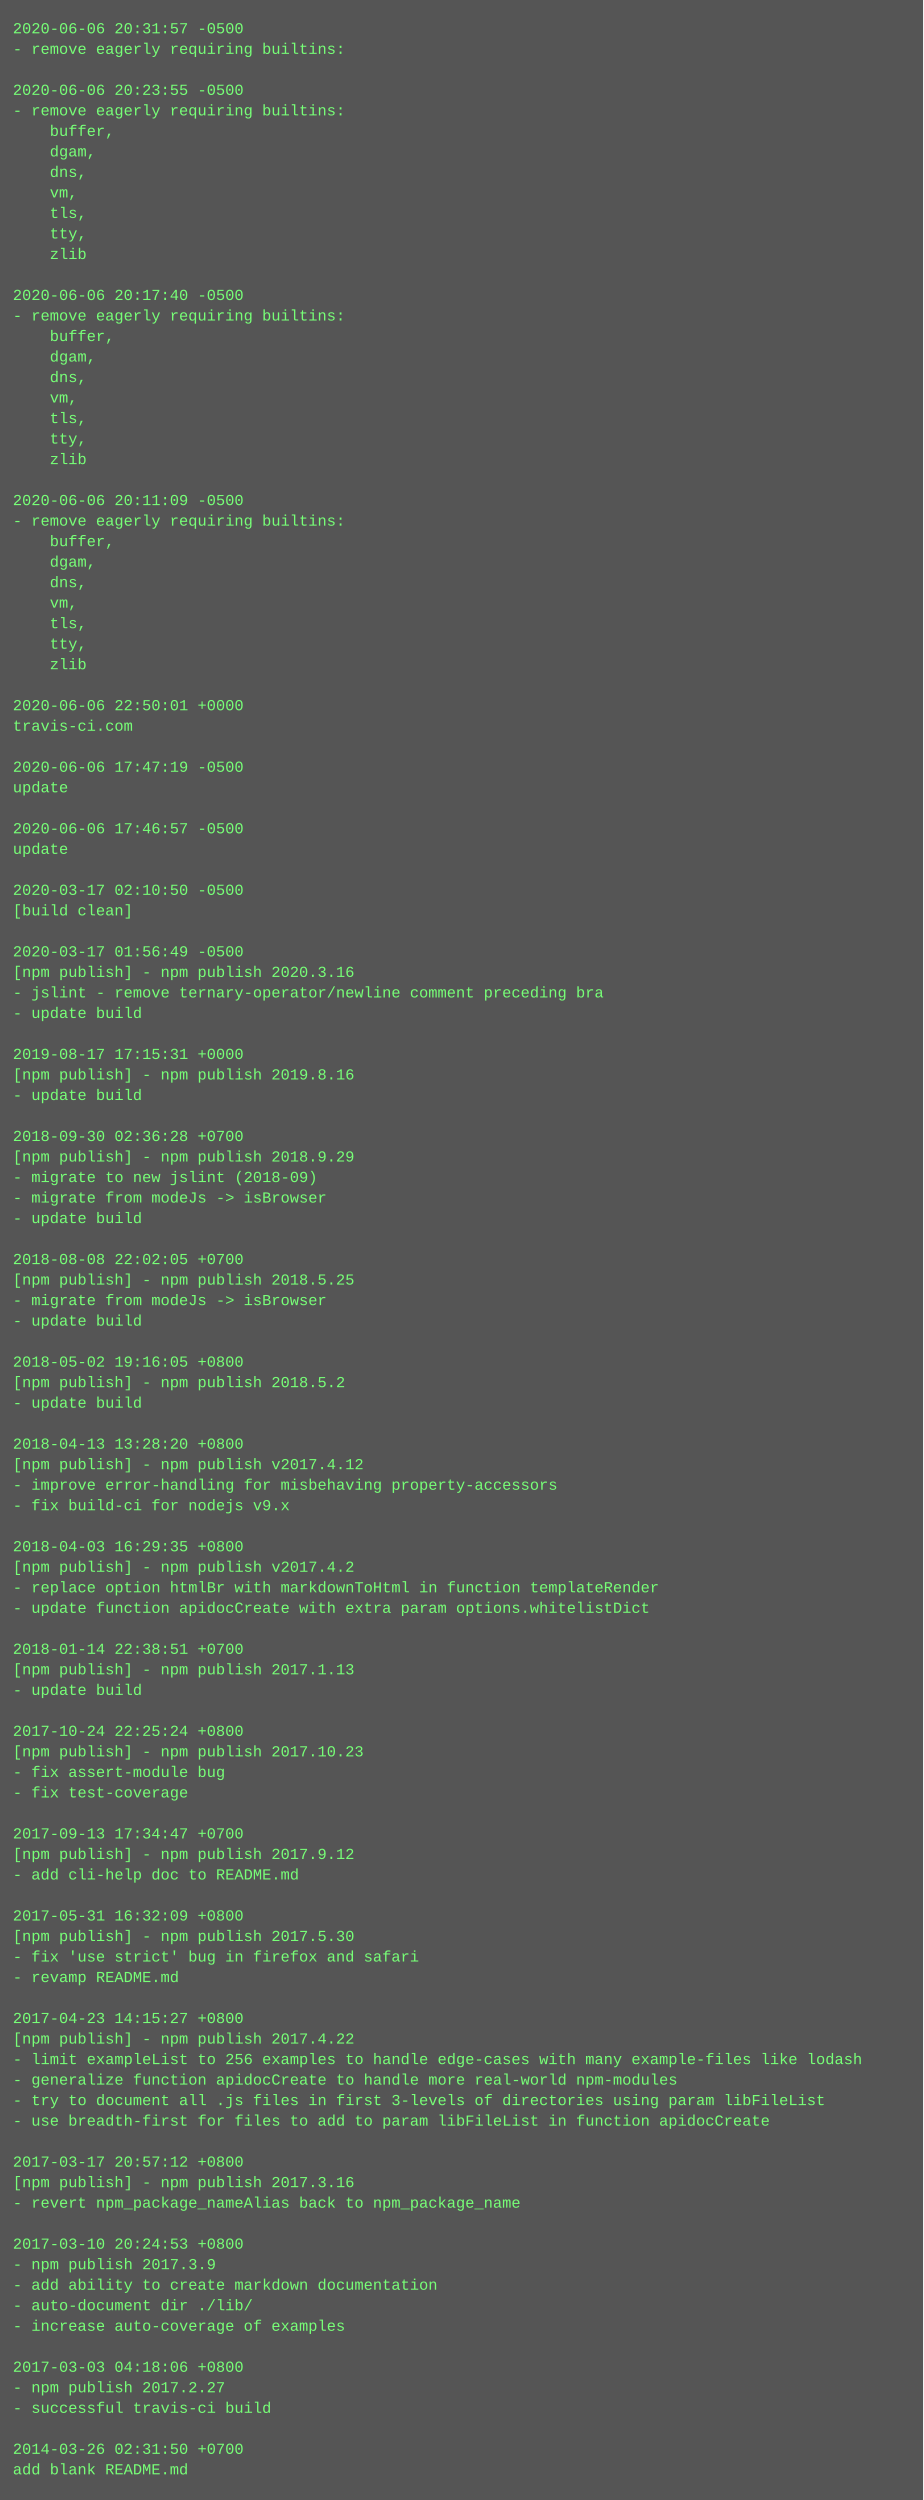
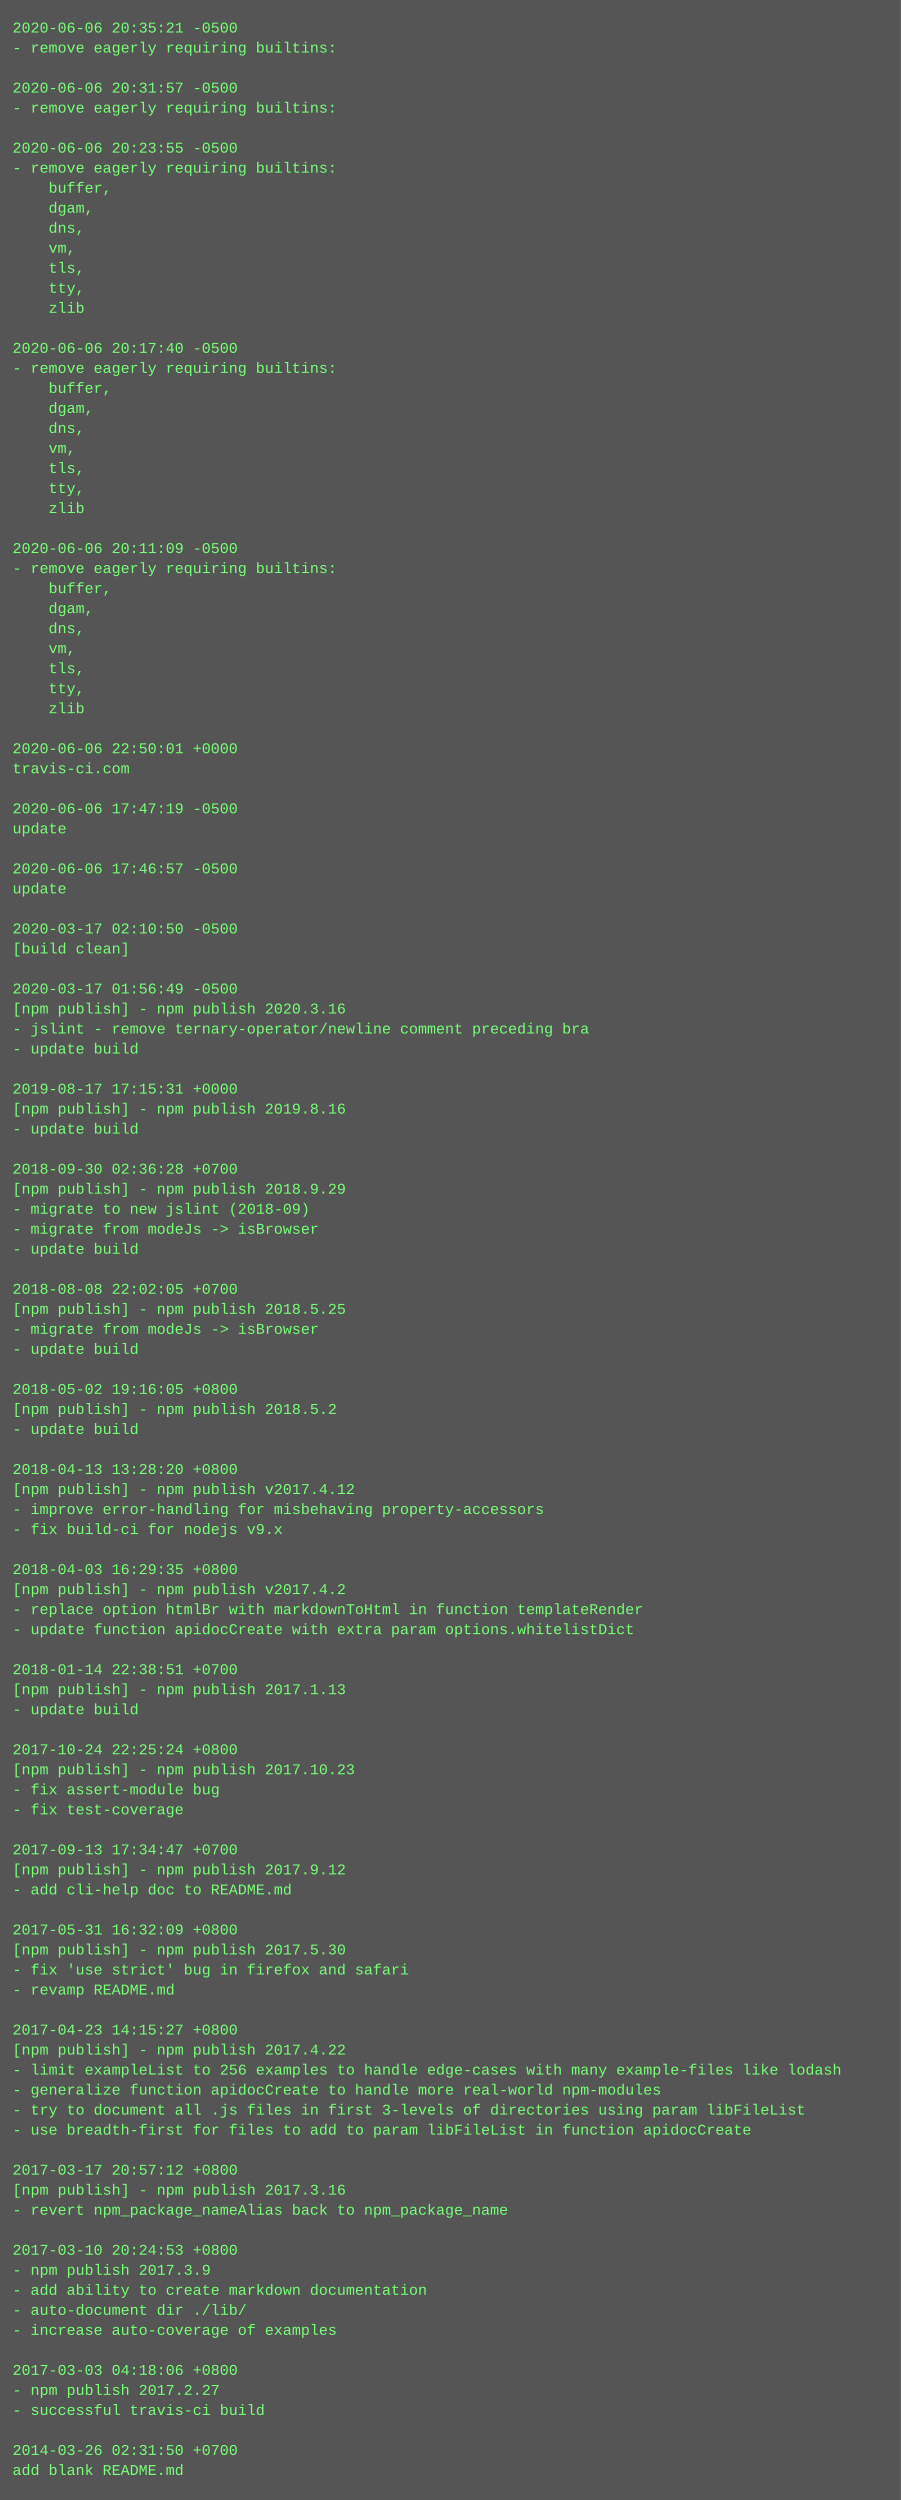
- <svg xmlns="http://www.w3.org/2000/svg" height="1950" width="720">
-   <rect height="1950" fill="#555" width="720" />
+ <svg xmlns="http://www.w3.org/2000/svg" height="1998" width="720">
+   <rect height="1998" fill="#555" width="720" />
  <text fill="#7f7" font-family="Courier New" font-size="12" xml:space="preserve">
-     <tspan x="10" y="26">2020-06-06 20:31:57 -0500</tspan>
+     <tspan x="10" y="26">2020-06-06 20:35:21 -0500</tspan>
    <tspan x="10" y="42">- remove eagerly requiring builtins:</tspan>
    <tspan x="10" y="58" />
-     <tspan x="10" y="74">2020-06-06 20:23:55 -0500</tspan>
+     <tspan x="10" y="74">2020-06-06 20:31:57 -0500</tspan>
    <tspan x="10" y="90">- remove eagerly requiring builtins:</tspan>
-     <tspan x="10" y="106">    buffer,</tspan>
-     <tspan x="10" y="122">    dgam,</tspan>
-     <tspan x="10" y="138">    dns,</tspan>
-     <tspan x="10" y="154">    vm,</tspan>
-     <tspan x="10" y="170">    tls,</tspan>
-     <tspan x="10" y="186">    tty,</tspan>
-     <tspan x="10" y="202">    zlib</tspan>
-     <tspan x="10" y="218" />
-     <tspan x="10" y="234">2020-06-06 20:17:40 -0500</tspan>
-     <tspan x="10" y="250">- remove eagerly requiring builtins:</tspan>
-     <tspan x="10" y="266">    buffer,</tspan>
-     <tspan x="10" y="282">    dgam,</tspan>
-     <tspan x="10" y="298">    dns,</tspan>
-     <tspan x="10" y="314">    vm,</tspan>
-     <tspan x="10" y="330">    tls,</tspan>
-     <tspan x="10" y="346">    tty,</tspan>
-     <tspan x="10" y="362">    zlib</tspan>
-     <tspan x="10" y="378" />
-     <tspan x="10" y="394">2020-06-06 20:11:09 -0500</tspan>
-     <tspan x="10" y="410">- remove eagerly requiring builtins:</tspan>
-     <tspan x="10" y="426">    buffer,</tspan>
-     <tspan x="10" y="442">    dgam,</tspan>
-     <tspan x="10" y="458">    dns,</tspan>
-     <tspan x="10" y="474">    vm,</tspan>
-     <tspan x="10" y="490">    tls,</tspan>
-     <tspan x="10" y="506">    tty,</tspan>
-     <tspan x="10" y="522">    zlib</tspan>
-     <tspan x="10" y="538" />
-     <tspan x="10" y="554">2020-06-06 22:50:01 +0000</tspan>
-     <tspan x="10" y="570">travis-ci.com</tspan>
+     <tspan x="10" y="106" />
+     <tspan x="10" y="122">2020-06-06 20:23:55 -0500</tspan>
+     <tspan x="10" y="138">- remove eagerly requiring builtins:</tspan>
+     <tspan x="10" y="154">    buffer,</tspan>
+     <tspan x="10" y="170">    dgam,</tspan>
+     <tspan x="10" y="186">    dns,</tspan>
+     <tspan x="10" y="202">    vm,</tspan>
+     <tspan x="10" y="218">    tls,</tspan>
+     <tspan x="10" y="234">    tty,</tspan>
+     <tspan x="10" y="250">    zlib</tspan>
+     <tspan x="10" y="266" />
+     <tspan x="10" y="282">2020-06-06 20:17:40 -0500</tspan>
+     <tspan x="10" y="298">- remove eagerly requiring builtins:</tspan>
+     <tspan x="10" y="314">    buffer,</tspan>
+     <tspan x="10" y="330">    dgam,</tspan>
+     <tspan x="10" y="346">    dns,</tspan>
+     <tspan x="10" y="362">    vm,</tspan>
+     <tspan x="10" y="378">    tls,</tspan>
+     <tspan x="10" y="394">    tty,</tspan>
+     <tspan x="10" y="410">    zlib</tspan>
+     <tspan x="10" y="426" />
+     <tspan x="10" y="442">2020-06-06 20:11:09 -0500</tspan>
+     <tspan x="10" y="458">- remove eagerly requiring builtins:</tspan>
+     <tspan x="10" y="474">    buffer,</tspan>
+     <tspan x="10" y="490">    dgam,</tspan>
+     <tspan x="10" y="506">    dns,</tspan>
+     <tspan x="10" y="522">    vm,</tspan>
+     <tspan x="10" y="538">    tls,</tspan>
+     <tspan x="10" y="554">    tty,</tspan>
+     <tspan x="10" y="570">    zlib</tspan>
    <tspan x="10" y="586" />
-     <tspan x="10" y="602">2020-06-06 17:47:19 -0500</tspan>
-     <tspan x="10" y="618">update</tspan>
+     <tspan x="10" y="602">2020-06-06 22:50:01 +0000</tspan>
+     <tspan x="10" y="618">travis-ci.com</tspan>
    <tspan x="10" y="634" />
-     <tspan x="10" y="650">2020-06-06 17:46:57 -0500</tspan>
+     <tspan x="10" y="650">2020-06-06 17:47:19 -0500</tspan>
    <tspan x="10" y="666">update</tspan>
    <tspan x="10" y="682" />
-     <tspan x="10" y="698">2020-03-17 02:10:50 -0500</tspan>
-     <tspan x="10" y="714">[build clean]</tspan>
+     <tspan x="10" y="698">2020-06-06 17:46:57 -0500</tspan>
+     <tspan x="10" y="714">update</tspan>
    <tspan x="10" y="730" />
-     <tspan x="10" y="746">2020-03-17 01:56:49 -0500</tspan>
-     <tspan x="10" y="762">[npm publish] - npm publish 2020.3.16</tspan>
-     <tspan x="10" y="778">- jslint - remove ternary-operator/newline comment preceding bra</tspan>
-     <tspan x="10" y="794">- update build</tspan>
-     <tspan x="10" y="810" />
-     <tspan x="10" y="826">2019-08-17 17:15:31 +0000</tspan>
-     <tspan x="10" y="842">[npm publish] - npm publish 2019.8.16</tspan>
-     <tspan x="10" y="858">- update build</tspan>
-     <tspan x="10" y="874" />
-     <tspan x="10" y="890">2018-09-30 02:36:28 +0700</tspan>
-     <tspan x="10" y="906">[npm publish] - npm publish 2018.9.29</tspan>
-     <tspan x="10" y="922">- migrate to new jslint (2018-09)</tspan>
-     <tspan x="10" y="938">- migrate from modeJs -&gt; isBrowser</tspan>
-     <tspan x="10" y="954">- update build</tspan>
-     <tspan x="10" y="970" />
-     <tspan x="10" y="986">2018-08-08 22:02:05 +0700</tspan>
-     <tspan x="10" y="1002">[npm publish] - npm publish 2018.5.25</tspan>
-     <tspan x="10" y="1018">- migrate from modeJs -&gt; isBrowser</tspan>
-     <tspan x="10" y="1034">- update build</tspan>
-     <tspan x="10" y="1050" />
-     <tspan x="10" y="1066">2018-05-02 19:16:05 +0800</tspan>
-     <tspan x="10" y="1082">[npm publish] - npm publish 2018.5.2</tspan>
-     <tspan x="10" y="1098">- update build</tspan>
-     <tspan x="10" y="1114" />
-     <tspan x="10" y="1130">2018-04-13 13:28:20 +0800</tspan>
-     <tspan x="10" y="1146">[npm publish] - npm publish v2017.4.12</tspan>
-     <tspan x="10" y="1162">- improve error-handling for misbehaving property-accessors</tspan>
-     <tspan x="10" y="1178">- fix build-ci for nodejs v9.x</tspan>
-     <tspan x="10" y="1194" />
-     <tspan x="10" y="1210">2018-04-03 16:29:35 +0800</tspan>
-     <tspan x="10" y="1226">[npm publish] - npm publish v2017.4.2</tspan>
-     <tspan x="10" y="1242">- replace option htmlBr with markdownToHtml in function templateRender</tspan>
-     <tspan x="10" y="1258">- update function apidocCreate with extra param options.whitelistDict</tspan>
-     <tspan x="10" y="1274" />
-     <tspan x="10" y="1290">2018-01-14 22:38:51 +0700</tspan>
-     <tspan x="10" y="1306">[npm publish] - npm publish 2017.1.13</tspan>
-     <tspan x="10" y="1322">- update build</tspan>
-     <tspan x="10" y="1338" />
-     <tspan x="10" y="1354">2017-10-24 22:25:24 +0800</tspan>
-     <tspan x="10" y="1370">[npm publish] - npm publish 2017.10.23</tspan>
-     <tspan x="10" y="1386">- fix assert-module bug</tspan>
-     <tspan x="10" y="1402">- fix test-coverage</tspan>
-     <tspan x="10" y="1418" />
-     <tspan x="10" y="1434">2017-09-13 17:34:47 +0700</tspan>
-     <tspan x="10" y="1450">[npm publish] - npm publish 2017.9.12</tspan>
-     <tspan x="10" y="1466">- add cli-help doc to README.md</tspan>
-     <tspan x="10" y="1482" />
-     <tspan x="10" y="1498">2017-05-31 16:32:09 +0800</tspan>
-     <tspan x="10" y="1514">[npm publish] - npm publish 2017.5.30</tspan>
-     <tspan x="10" y="1530">- fix 'use strict' bug in firefox and safari</tspan>
-     <tspan x="10" y="1546">- revamp README.md</tspan>
-     <tspan x="10" y="1562" />
-     <tspan x="10" y="1578">2017-04-23 14:15:27 +0800</tspan>
-     <tspan x="10" y="1594">[npm publish] - npm publish 2017.4.22</tspan>
-     <tspan x="10" y="1610">- limit exampleList to 256 examples to handle edge-cases with many example-files like lodash</tspan>
-     <tspan x="10" y="1626">- generalize function apidocCreate to handle more real-world npm-modules</tspan>
-     <tspan x="10" y="1642">- try to document all .js files in first 3-levels of directories using param libFileList</tspan>
-     <tspan x="10" y="1658">- use breadth-first for files to add to param libFileList in function apidocCreate</tspan>
-     <tspan x="10" y="1674" />
-     <tspan x="10" y="1690">2017-03-17 20:57:12 +0800</tspan>
-     <tspan x="10" y="1706">[npm publish] - npm publish 2017.3.16</tspan>
-     <tspan x="10" y="1722">- revert npm_package_nameAlias back to npm_package_name</tspan>
-     <tspan x="10" y="1738" />
-     <tspan x="10" y="1754">2017-03-10 20:24:53 +0800</tspan>
-     <tspan x="10" y="1770">- npm publish 2017.3.9</tspan>
-     <tspan x="10" y="1786">- add ability to create markdown documentation</tspan>
-     <tspan x="10" y="1802">- auto-document dir ./lib/</tspan>
-     <tspan x="10" y="1818">- increase auto-coverage of examples</tspan>
-     <tspan x="10" y="1834" />
-     <tspan x="10" y="1850">2017-03-03 04:18:06 +0800</tspan>
-     <tspan x="10" y="1866">- npm publish 2017.2.27</tspan>
-     <tspan x="10" y="1882">- successful travis-ci build</tspan>
-     <tspan x="10" y="1898" />
-     <tspan x="10" y="1914">2014-03-26 02:31:50 +0700</tspan>
-     <tspan x="10" y="1930">add blank README.md</tspan>
+     <tspan x="10" y="746">2020-03-17 02:10:50 -0500</tspan>
+     <tspan x="10" y="762">[build clean]</tspan>
+     <tspan x="10" y="778" />
+     <tspan x="10" y="794">2020-03-17 01:56:49 -0500</tspan>
+     <tspan x="10" y="810">[npm publish] - npm publish 2020.3.16</tspan>
+     <tspan x="10" y="826">- jslint - remove ternary-operator/newline comment preceding bra</tspan>
+     <tspan x="10" y="842">- update build</tspan>
+     <tspan x="10" y="858" />
+     <tspan x="10" y="874">2019-08-17 17:15:31 +0000</tspan>
+     <tspan x="10" y="890">[npm publish] - npm publish 2019.8.16</tspan>
+     <tspan x="10" y="906">- update build</tspan>
+     <tspan x="10" y="922" />
+     <tspan x="10" y="938">2018-09-30 02:36:28 +0700</tspan>
+     <tspan x="10" y="954">[npm publish] - npm publish 2018.9.29</tspan>
+     <tspan x="10" y="970">- migrate to new jslint (2018-09)</tspan>
+     <tspan x="10" y="986">- migrate from modeJs -&gt; isBrowser</tspan>
+     <tspan x="10" y="1002">- update build</tspan>
+     <tspan x="10" y="1018" />
+     <tspan x="10" y="1034">2018-08-08 22:02:05 +0700</tspan>
+     <tspan x="10" y="1050">[npm publish] - npm publish 2018.5.25</tspan>
+     <tspan x="10" y="1066">- migrate from modeJs -&gt; isBrowser</tspan>
+     <tspan x="10" y="1082">- update build</tspan>
+     <tspan x="10" y="1098" />
+     <tspan x="10" y="1114">2018-05-02 19:16:05 +0800</tspan>
+     <tspan x="10" y="1130">[npm publish] - npm publish 2018.5.2</tspan>
+     <tspan x="10" y="1146">- update build</tspan>
+     <tspan x="10" y="1162" />
+     <tspan x="10" y="1178">2018-04-13 13:28:20 +0800</tspan>
+     <tspan x="10" y="1194">[npm publish] - npm publish v2017.4.12</tspan>
+     <tspan x="10" y="1210">- improve error-handling for misbehaving property-accessors</tspan>
+     <tspan x="10" y="1226">- fix build-ci for nodejs v9.x</tspan>
+     <tspan x="10" y="1242" />
+     <tspan x="10" y="1258">2018-04-03 16:29:35 +0800</tspan>
+     <tspan x="10" y="1274">[npm publish] - npm publish v2017.4.2</tspan>
+     <tspan x="10" y="1290">- replace option htmlBr with markdownToHtml in function templateRender</tspan>
+     <tspan x="10" y="1306">- update function apidocCreate with extra param options.whitelistDict</tspan>
+     <tspan x="10" y="1322" />
+     <tspan x="10" y="1338">2018-01-14 22:38:51 +0700</tspan>
+     <tspan x="10" y="1354">[npm publish] - npm publish 2017.1.13</tspan>
+     <tspan x="10" y="1370">- update build</tspan>
+     <tspan x="10" y="1386" />
+     <tspan x="10" y="1402">2017-10-24 22:25:24 +0800</tspan>
+     <tspan x="10" y="1418">[npm publish] - npm publish 2017.10.23</tspan>
+     <tspan x="10" y="1434">- fix assert-module bug</tspan>
+     <tspan x="10" y="1450">- fix test-coverage</tspan>
+     <tspan x="10" y="1466" />
+     <tspan x="10" y="1482">2017-09-13 17:34:47 +0700</tspan>
+     <tspan x="10" y="1498">[npm publish] - npm publish 2017.9.12</tspan>
+     <tspan x="10" y="1514">- add cli-help doc to README.md</tspan>
+     <tspan x="10" y="1530" />
+     <tspan x="10" y="1546">2017-05-31 16:32:09 +0800</tspan>
+     <tspan x="10" y="1562">[npm publish] - npm publish 2017.5.30</tspan>
+     <tspan x="10" y="1578">- fix 'use strict' bug in firefox and safari</tspan>
+     <tspan x="10" y="1594">- revamp README.md</tspan>
+     <tspan x="10" y="1610" />
+     <tspan x="10" y="1626">2017-04-23 14:15:27 +0800</tspan>
+     <tspan x="10" y="1642">[npm publish] - npm publish 2017.4.22</tspan>
+     <tspan x="10" y="1658">- limit exampleList to 256 examples to handle edge-cases with many example-files like lodash</tspan>
+     <tspan x="10" y="1674">- generalize function apidocCreate to handle more real-world npm-modules</tspan>
+     <tspan x="10" y="1690">- try to document all .js files in first 3-levels of directories using param libFileList</tspan>
+     <tspan x="10" y="1706">- use breadth-first for files to add to param libFileList in function apidocCreate</tspan>
+     <tspan x="10" y="1722" />
+     <tspan x="10" y="1738">2017-03-17 20:57:12 +0800</tspan>
+     <tspan x="10" y="1754">[npm publish] - npm publish 2017.3.16</tspan>
+     <tspan x="10" y="1770">- revert npm_package_nameAlias back to npm_package_name</tspan>
+     <tspan x="10" y="1786" />
+     <tspan x="10" y="1802">2017-03-10 20:24:53 +0800</tspan>
+     <tspan x="10" y="1818">- npm publish 2017.3.9</tspan>
+     <tspan x="10" y="1834">- add ability to create markdown documentation</tspan>
+     <tspan x="10" y="1850">- auto-document dir ./lib/</tspan>
+     <tspan x="10" y="1866">- increase auto-coverage of examples</tspan>
+     <tspan x="10" y="1882" />
+     <tspan x="10" y="1898">2017-03-03 04:18:06 +0800</tspan>
+     <tspan x="10" y="1914">- npm publish 2017.2.27</tspan>
+     <tspan x="10" y="1930">- successful travis-ci build</tspan>
+     <tspan x="10" y="1946" />
+     <tspan x="10" y="1962">2014-03-26 02:31:50 +0700</tspan>
+     <tspan x="10" y="1978">add blank README.md</tspan>
  </text>
</svg>
